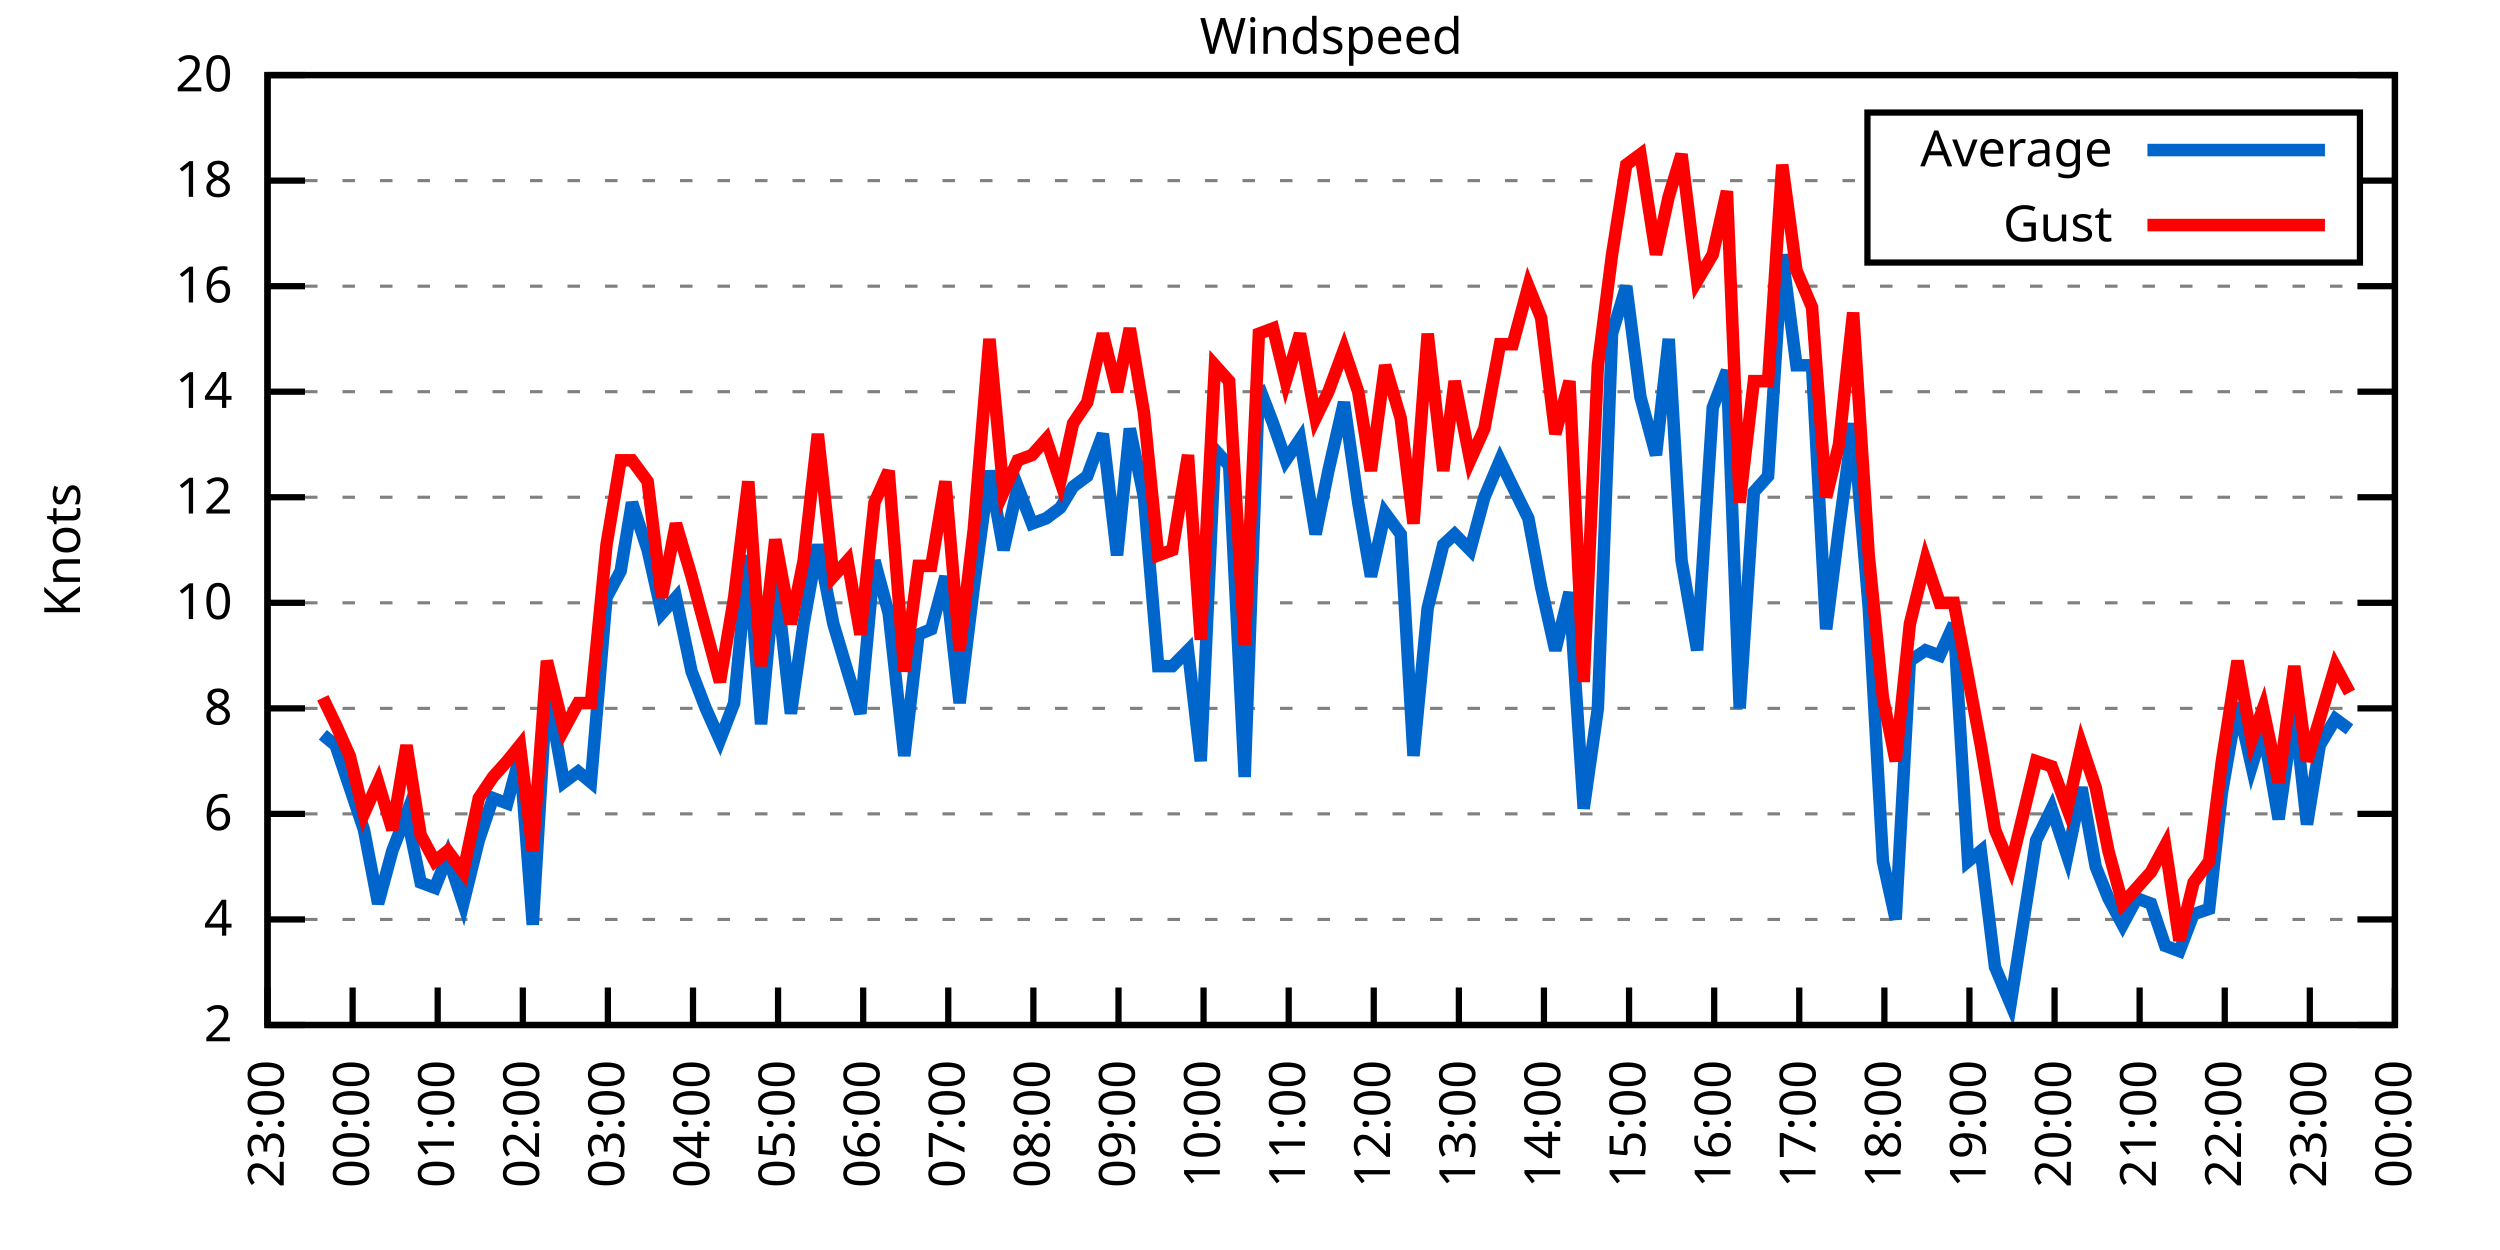
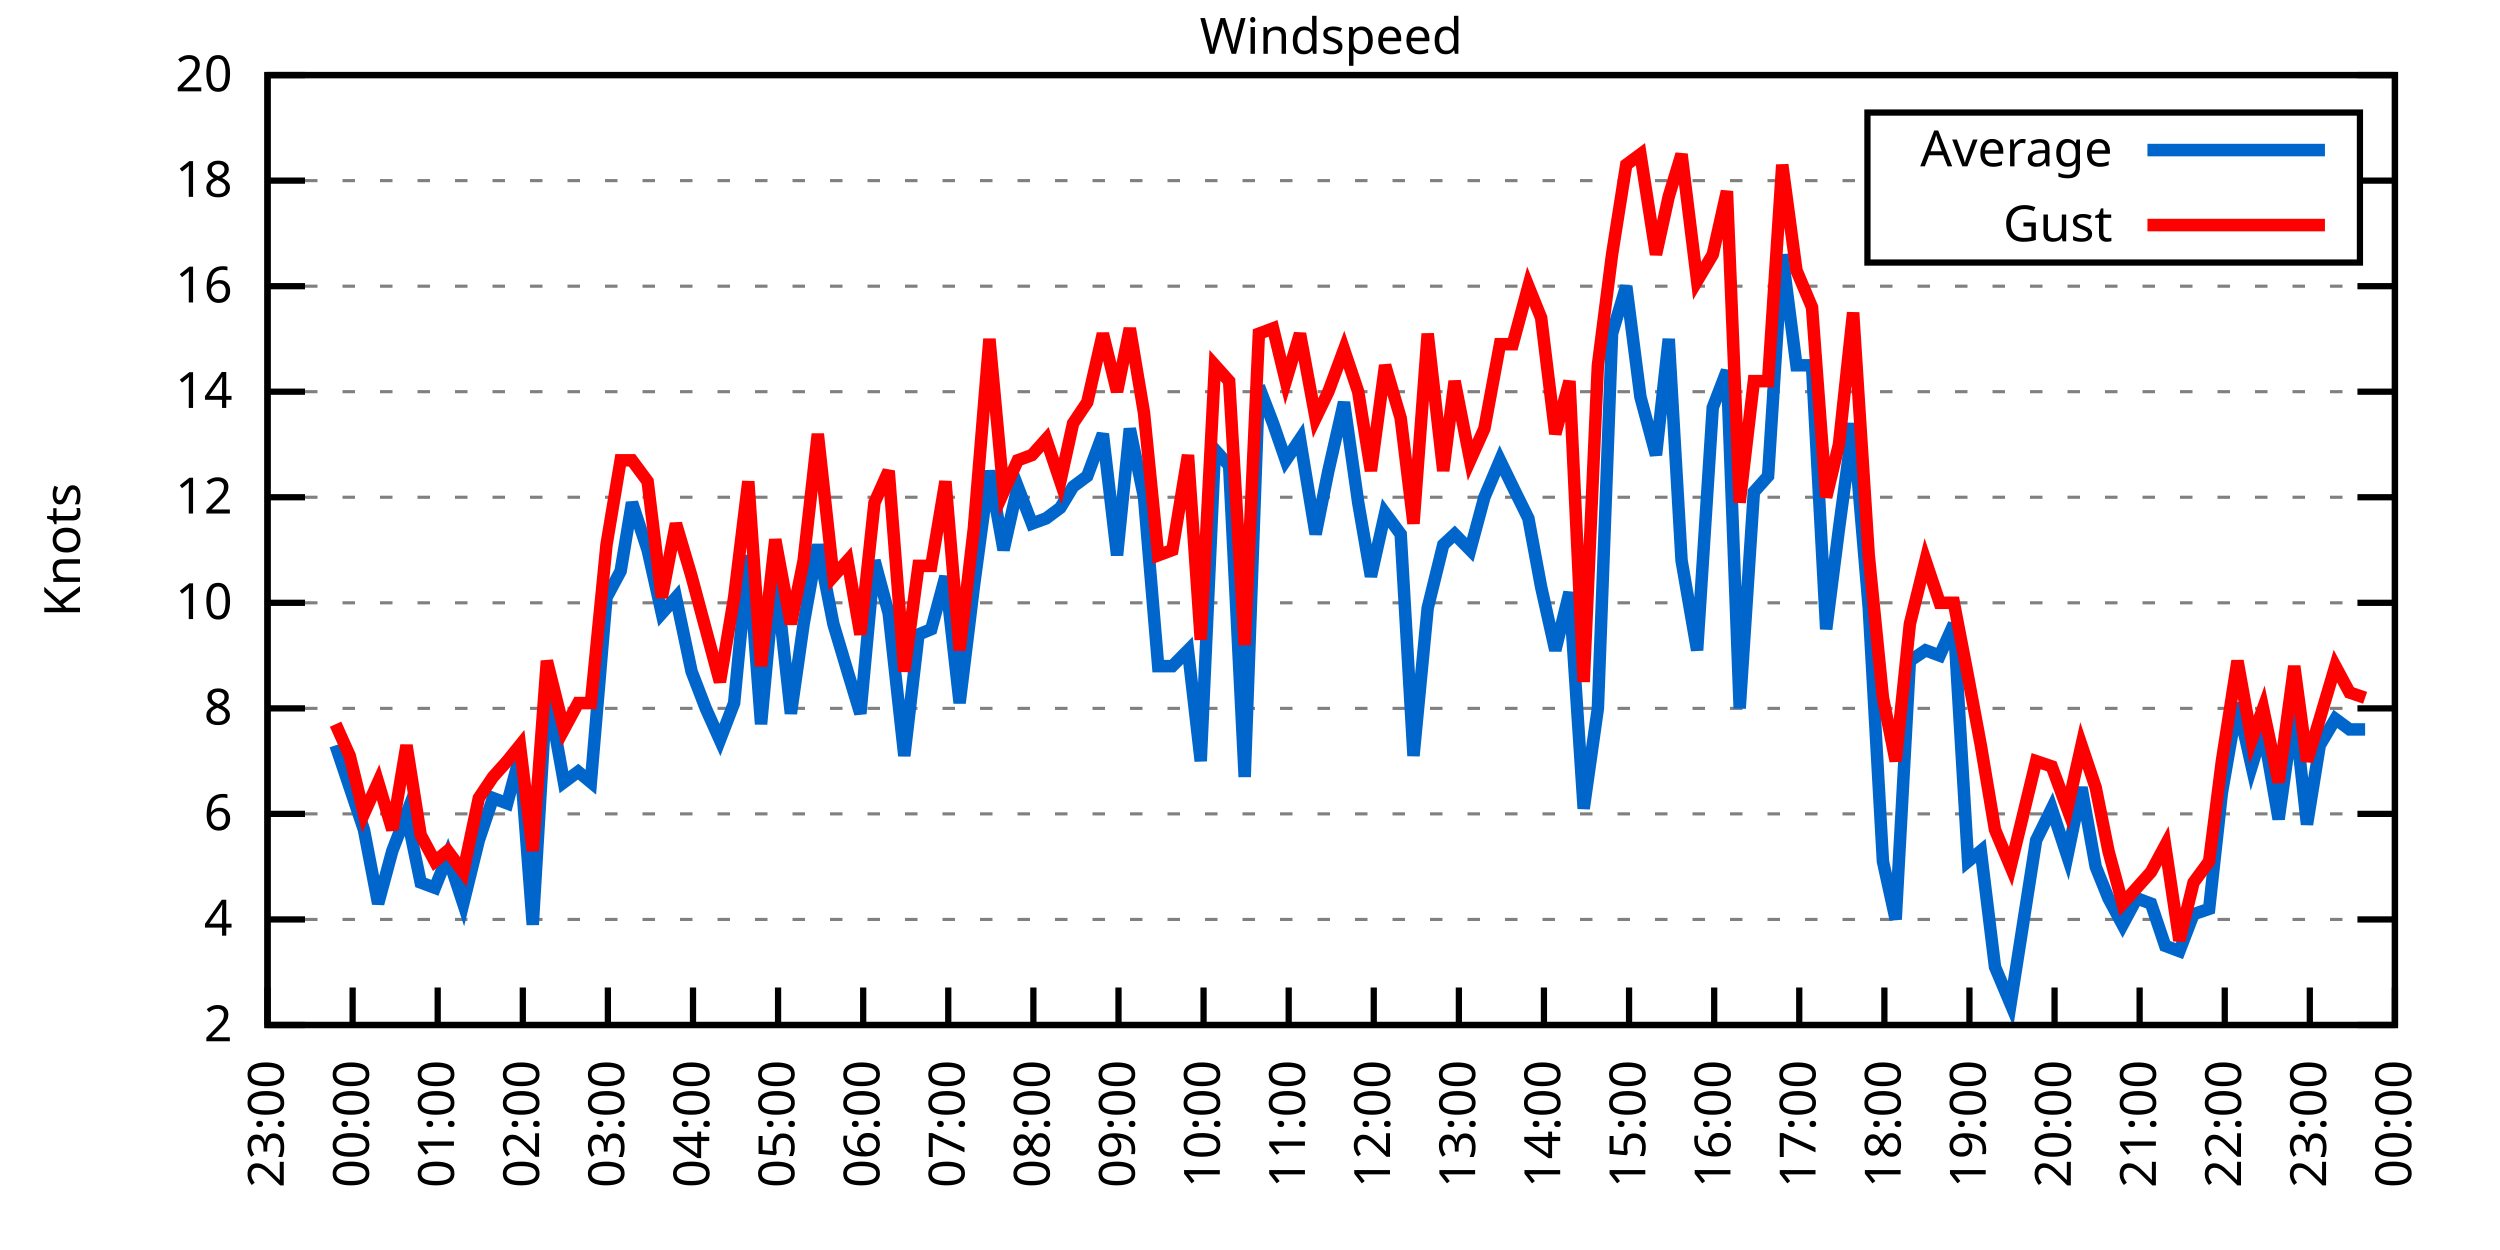
<svg xmlns="http://www.w3.org/2000/svg" xmlns:xlink="http://www.w3.org/1999/xlink" width="400" height="200" viewBox="0 0 400 200">
  <g id="gnuplot_canvas">
    <rect x="0" y="0" width="400" height="200" fill="none" />
    <defs>
      <circle id="gpDot" r="0.5" stroke-width="0.5" stroke="currentColor" />
      <path id="gpPt0" stroke-width="0.333" stroke="currentColor" d="M-1,0 h2 M0,-1 v2" />
      <path id="gpPt1" stroke-width="0.333" stroke="currentColor" d="M-1,-1 L1,1 M1,-1 L-1,1" />
      <path id="gpPt2" stroke-width="0.333" stroke="currentColor" d="M-1,0 L1,0 M0,-1 L0,1 M-1,-1 L1,1 M-1,1 L1,-1" />
      <rect id="gpPt3" stroke-width="0.333" stroke="currentColor" x="-1" y="-1" width="2" height="2" />
      <rect id="gpPt4" stroke-width="0.333" stroke="currentColor" fill="currentColor" x="-1" y="-1" width="2" height="2" />
      <circle id="gpPt5" stroke-width="0.333" stroke="currentColor" cx="0" cy="0" r="1" />
      <use xlink:href="#gpPt5" id="gpPt6" fill="currentColor" stroke="none" />
      <path id="gpPt7" stroke-width="0.333" stroke="currentColor" d="M0,-1.33 L-1.33,0.67 L1.33,0.67 z" />
      <use xlink:href="#gpPt7" id="gpPt8" fill="currentColor" stroke="none" />
      <use xlink:href="#gpPt7" id="gpPt9" stroke="currentColor" transform="rotate(180)" />
      <use xlink:href="#gpPt9" id="gpPt10" fill="currentColor" stroke="none" />
      <use xlink:href="#gpPt3" id="gpPt11" stroke="currentColor" transform="rotate(45)" />
      <use xlink:href="#gpPt11" id="gpPt12" fill="currentColor" stroke="none" />
      <path id="gpPt13" stroke-width="0.333" stroke="currentColor" d="M0,1.330 L1.265,0.411 L0.782,-1.067 L-0.782,-1.076 L-1.265,0.411 z" />
      <use xlink:href="#gpPt13" id="gpPt14" fill="currentColor" stroke="none" />
      <filter id="textbox" filterUnits="objectBoundingBox" x="0" y="0" height="1" width="1">
        <feFlood flood-color="white" flood-opacity="1" result="bgnd" />
        <feComposite in="SourceGraphic" in2="bgnd" operator="atop" />
      </filter>
      <filter id="greybox" filterUnits="objectBoundingBox" x="0" y="0" height="1" width="1">
        <feFlood flood-color="lightgrey" flood-opacity="1" result="grey" />
        <feComposite in="SourceGraphic" in2="grey" operator="atop" />
      </filter>
    </defs>
    <g fill="none" color="white" stroke="currentColor" stroke-width="1.00" stroke-linecap="butt" stroke-linejoin="miter">
</g>
    <g fill="none" color="black" stroke="currentColor" stroke-width="1.00" stroke-linecap="butt" stroke-linejoin="miter">
      <g stroke="none" shape-rendering="crispEdges">
        <polygon fill="rgb(255, 255, 255)" points="42.80,164.00 383.18,164.00 383.18,12.02 42.80,12.02 " />
      </g>
    </g>
    <g fill="none" color="black" stroke="currentColor" stroke-width="1.00" stroke-linecap="butt" stroke-linejoin="miter">
</g>
    <g fill="none" color="black" stroke="black" stroke-width="0.50" stroke-linecap="butt" stroke-linejoin="miter">
</g>
    <g fill="none" color="gray" stroke="currentColor" stroke-width="0.50" stroke-linecap="butt" stroke-linejoin="miter">
      <path stroke="gray" stroke-dasharray="2,4" class="gridline" d="M42.80,164.00 L383.19,164.00  " />
    </g>
    <g fill="none" color="gray" stroke="gray" stroke-width="1.00" stroke-linecap="butt" stroke-linejoin="miter">
</g>
    <g fill="none" color="black" stroke="currentColor" stroke-width="1.00" stroke-linecap="butt" stroke-linejoin="miter">
      <path stroke="black" d="M42.80,164.00 L48.80,164.00 M383.19,164.00 L377.19,164.00  " />
      <g transform="translate(37.20,166.60)" stroke="none" fill="black" font-family="Sans" font-size="8.00" text-anchor="end">
        <text>
          <tspan font-family="Sans"> 2</tspan>
        </text>
      </g>
    </g>
    <g fill="none" color="black" stroke="currentColor" stroke-width="1.00" stroke-linecap="butt" stroke-linejoin="miter">
</g>
    <g fill="none" color="black" stroke="black" stroke-width="0.50" stroke-linecap="butt" stroke-linejoin="miter">
</g>
    <g fill="none" color="gray" stroke="currentColor" stroke-width="0.50" stroke-linecap="butt" stroke-linejoin="miter">
      <path stroke="gray" stroke-dasharray="2,4" class="gridline" d="M42.80,147.11 L383.19,147.11  " />
    </g>
    <g fill="none" color="gray" stroke="gray" stroke-width="1.00" stroke-linecap="butt" stroke-linejoin="miter">
</g>
    <g fill="none" color="black" stroke="currentColor" stroke-width="1.00" stroke-linecap="butt" stroke-linejoin="miter">
      <path stroke="black" d="M42.80,147.11 L48.80,147.11 M383.19,147.11 L377.19,147.11  " />
      <g transform="translate(37.20,149.71)" stroke="none" fill="black" font-family="Sans" font-size="8.00" text-anchor="end">
        <text>
          <tspan font-family="Sans"> 4</tspan>
        </text>
      </g>
    </g>
    <g fill="none" color="black" stroke="currentColor" stroke-width="1.00" stroke-linecap="butt" stroke-linejoin="miter">
</g>
    <g fill="none" color="black" stroke="black" stroke-width="0.50" stroke-linecap="butt" stroke-linejoin="miter">
</g>
    <g fill="none" color="gray" stroke="currentColor" stroke-width="0.50" stroke-linecap="butt" stroke-linejoin="miter">
      <path stroke="gray" stroke-dasharray="2,4" class="gridline" d="M42.80,130.22 L383.19,130.22  " />
    </g>
    <g fill="none" color="gray" stroke="gray" stroke-width="1.00" stroke-linecap="butt" stroke-linejoin="miter">
</g>
    <g fill="none" color="black" stroke="currentColor" stroke-width="1.00" stroke-linecap="butt" stroke-linejoin="miter">
      <path stroke="black" d="M42.80,130.22 L48.80,130.22 M383.19,130.22 L377.19,130.22  " />
      <g transform="translate(37.20,132.82)" stroke="none" fill="black" font-family="Sans" font-size="8.00" text-anchor="end">
        <text>
          <tspan font-family="Sans"> 6</tspan>
        </text>
      </g>
    </g>
    <g fill="none" color="black" stroke="currentColor" stroke-width="1.00" stroke-linecap="butt" stroke-linejoin="miter">
</g>
    <g fill="none" color="black" stroke="black" stroke-width="0.50" stroke-linecap="butt" stroke-linejoin="miter">
</g>
    <g fill="none" color="gray" stroke="currentColor" stroke-width="0.50" stroke-linecap="butt" stroke-linejoin="miter">
      <path stroke="gray" stroke-dasharray="2,4" class="gridline" d="M42.80,113.34 L383.19,113.34  " />
    </g>
    <g fill="none" color="gray" stroke="gray" stroke-width="1.00" stroke-linecap="butt" stroke-linejoin="miter">
</g>
    <g fill="none" color="black" stroke="currentColor" stroke-width="1.00" stroke-linecap="butt" stroke-linejoin="miter">
      <path stroke="black" d="M42.80,113.34 L48.80,113.34 M383.19,113.34 L377.19,113.34  " />
      <g transform="translate(37.20,115.94)" stroke="none" fill="black" font-family="Sans" font-size="8.00" text-anchor="end">
        <text>
          <tspan font-family="Sans"> 8</tspan>
        </text>
      </g>
    </g>
    <g fill="none" color="black" stroke="currentColor" stroke-width="1.00" stroke-linecap="butt" stroke-linejoin="miter">
</g>
    <g fill="none" color="black" stroke="black" stroke-width="0.50" stroke-linecap="butt" stroke-linejoin="miter">
</g>
    <g fill="none" color="gray" stroke="currentColor" stroke-width="0.50" stroke-linecap="butt" stroke-linejoin="miter">
      <path stroke="gray" stroke-dasharray="2,4" class="gridline" d="M42.80,96.45 L383.19,96.45  " />
    </g>
    <g fill="none" color="gray" stroke="gray" stroke-width="1.00" stroke-linecap="butt" stroke-linejoin="miter">
</g>
    <g fill="none" color="black" stroke="currentColor" stroke-width="1.00" stroke-linecap="butt" stroke-linejoin="miter">
      <path stroke="black" d="M42.80,96.45 L48.80,96.45 M383.19,96.45 L377.19,96.45  " />
      <g transform="translate(37.20,99.05)" stroke="none" fill="black" font-family="Sans" font-size="8.00" text-anchor="end">
        <text>
          <tspan font-family="Sans"> 10</tspan>
        </text>
      </g>
    </g>
    <g fill="none" color="black" stroke="currentColor" stroke-width="1.00" stroke-linecap="butt" stroke-linejoin="miter">
</g>
    <g fill="none" color="black" stroke="black" stroke-width="0.50" stroke-linecap="butt" stroke-linejoin="miter">
</g>
    <g fill="none" color="gray" stroke="currentColor" stroke-width="0.50" stroke-linecap="butt" stroke-linejoin="miter">
      <path stroke="gray" stroke-dasharray="2,4" class="gridline" d="M42.80,79.56 L383.19,79.56  " />
    </g>
    <g fill="none" color="gray" stroke="gray" stroke-width="1.00" stroke-linecap="butt" stroke-linejoin="miter">
</g>
    <g fill="none" color="black" stroke="currentColor" stroke-width="1.00" stroke-linecap="butt" stroke-linejoin="miter">
      <path stroke="black" d="M42.80,79.56 L48.80,79.56 M383.19,79.56 L377.19,79.56  " />
      <g transform="translate(37.20,82.16)" stroke="none" fill="black" font-family="Sans" font-size="8.00" text-anchor="end">
        <text>
          <tspan font-family="Sans"> 12</tspan>
        </text>
      </g>
    </g>
    <g fill="none" color="black" stroke="currentColor" stroke-width="1.00" stroke-linecap="butt" stroke-linejoin="miter">
</g>
    <g fill="none" color="black" stroke="black" stroke-width="0.50" stroke-linecap="butt" stroke-linejoin="miter">
</g>
    <g fill="none" color="gray" stroke="currentColor" stroke-width="0.50" stroke-linecap="butt" stroke-linejoin="miter">
      <path stroke="gray" stroke-dasharray="2,4" class="gridline" d="M42.80,62.67 L383.19,62.67  " />
    </g>
    <g fill="none" color="gray" stroke="gray" stroke-width="1.00" stroke-linecap="butt" stroke-linejoin="miter">
</g>
    <g fill="none" color="black" stroke="currentColor" stroke-width="1.00" stroke-linecap="butt" stroke-linejoin="miter">
      <path stroke="black" d="M42.80,62.67 L48.80,62.67 M383.19,62.67 L377.19,62.67  " />
      <g transform="translate(37.20,65.27)" stroke="none" fill="black" font-family="Sans" font-size="8.00" text-anchor="end">
        <text>
          <tspan font-family="Sans"> 14</tspan>
        </text>
      </g>
    </g>
    <g fill="none" color="black" stroke="currentColor" stroke-width="1.00" stroke-linecap="butt" stroke-linejoin="miter">
</g>
    <g fill="none" color="black" stroke="black" stroke-width="0.50" stroke-linecap="butt" stroke-linejoin="miter">
</g>
    <g fill="none" color="gray" stroke="currentColor" stroke-width="0.50" stroke-linecap="butt" stroke-linejoin="miter">
      <path stroke="gray" stroke-dasharray="2,4" class="gridline" d="M42.80,45.79 L383.19,45.79  " />
    </g>
    <g fill="none" color="gray" stroke="gray" stroke-width="1.00" stroke-linecap="butt" stroke-linejoin="miter">
</g>
    <g fill="none" color="black" stroke="currentColor" stroke-width="1.00" stroke-linecap="butt" stroke-linejoin="miter">
      <path stroke="black" d="M42.80,45.79 L48.80,45.79 M383.19,45.79 L377.19,45.79  " />
      <g transform="translate(37.20,48.39)" stroke="none" fill="black" font-family="Sans" font-size="8.00" text-anchor="end">
        <text>
          <tspan font-family="Sans"> 16</tspan>
        </text>
      </g>
    </g>
    <g fill="none" color="black" stroke="currentColor" stroke-width="1.00" stroke-linecap="butt" stroke-linejoin="miter">
</g>
    <g fill="none" color="black" stroke="black" stroke-width="0.50" stroke-linecap="butt" stroke-linejoin="miter">
</g>
    <g fill="none" color="gray" stroke="currentColor" stroke-width="0.50" stroke-linecap="butt" stroke-linejoin="miter">
      <path stroke="gray" stroke-dasharray="2,4" class="gridline" d="M42.80,28.90 L298.79,28.90 M377.59,28.90 L383.19,28.90  " />
    </g>
    <g fill="none" color="gray" stroke="gray" stroke-width="1.00" stroke-linecap="butt" stroke-linejoin="miter">
</g>
    <g fill="none" color="black" stroke="currentColor" stroke-width="1.00" stroke-linecap="butt" stroke-linejoin="miter">
      <path stroke="black" d="M42.80,28.90 L48.80,28.90 M383.19,28.90 L377.19,28.90  " />
      <g transform="translate(37.20,31.50)" stroke="none" fill="black" font-family="Sans" font-size="8.00" text-anchor="end">
        <text>
          <tspan font-family="Sans"> 18</tspan>
        </text>
      </g>
    </g>
    <g fill="none" color="black" stroke="currentColor" stroke-width="1.00" stroke-linecap="butt" stroke-linejoin="miter">
</g>
    <g fill="none" color="black" stroke="black" stroke-width="0.50" stroke-linecap="butt" stroke-linejoin="miter">
</g>
    <g fill="none" color="gray" stroke="currentColor" stroke-width="0.50" stroke-linecap="butt" stroke-linejoin="miter">
      <path stroke="gray" stroke-dasharray="2,4" class="gridline" d="M42.80,12.01 L383.19,12.01  " />
    </g>
    <g fill="none" color="gray" stroke="gray" stroke-width="1.00" stroke-linecap="butt" stroke-linejoin="miter">
</g>
    <g fill="none" color="black" stroke="currentColor" stroke-width="1.00" stroke-linecap="butt" stroke-linejoin="miter">
      <path stroke="black" d="M42.80,12.01 L48.80,12.01 M383.19,12.01 L377.19,12.01  " />
      <g transform="translate(37.20,14.61)" stroke="none" fill="black" font-family="Sans" font-size="8.00" text-anchor="end">
        <text>
          <tspan font-family="Sans"> 20</tspan>
        </text>
      </g>
    </g>
    <g fill="none" color="black" stroke="currentColor" stroke-width="1.00" stroke-linecap="butt" stroke-linejoin="miter">
      <path stroke="black" d="M42.80,164.00 L42.80,158.00  " />
      <g transform="translate(45.40,169.60) rotate(270.00)" stroke="none" fill="black" font-family="Sans" font-size="8.00" text-anchor="end">
        <text>
          <tspan font-family="Sans">23:00</tspan>
        </text>
      </g>
    </g>
    <g fill="none" color="black" stroke="currentColor" stroke-width="1.00" stroke-linecap="butt" stroke-linejoin="miter">
      <path stroke="black" d="M56.42,164.00 L56.42,158.00  " />
      <g transform="translate(59.02,169.60) rotate(270.00)" stroke="none" fill="black" font-family="Sans" font-size="8.00" text-anchor="end">
        <text>
          <tspan font-family="Sans">00:00</tspan>
        </text>
      </g>
    </g>
    <g fill="none" color="black" stroke="currentColor" stroke-width="1.00" stroke-linecap="butt" stroke-linejoin="miter">
      <path stroke="black" d="M70.03,164.00 L70.03,158.00  " />
      <g transform="translate(72.63,169.60) rotate(270.00)" stroke="none" fill="black" font-family="Sans" font-size="8.00" text-anchor="end">
        <text>
          <tspan font-family="Sans">01:00</tspan>
        </text>
      </g>
    </g>
    <g fill="none" color="black" stroke="currentColor" stroke-width="1.00" stroke-linecap="butt" stroke-linejoin="miter">
      <path stroke="black" d="M83.65,164.00 L83.65,158.00  " />
      <g transform="translate(86.25,169.60) rotate(270.00)" stroke="none" fill="black" font-family="Sans" font-size="8.00" text-anchor="end">
        <text>
          <tspan font-family="Sans">02:00</tspan>
        </text>
      </g>
    </g>
    <g fill="none" color="black" stroke="currentColor" stroke-width="1.00" stroke-linecap="butt" stroke-linejoin="miter">
      <path stroke="black" d="M97.26,164.00 L97.26,158.00  " />
      <g transform="translate(99.86,169.60) rotate(270.00)" stroke="none" fill="black" font-family="Sans" font-size="8.00" text-anchor="end">
        <text>
          <tspan font-family="Sans">03:00</tspan>
        </text>
      </g>
    </g>
    <g fill="none" color="black" stroke="currentColor" stroke-width="1.00" stroke-linecap="butt" stroke-linejoin="miter">
      <path stroke="black" d="M110.88,164.00 L110.88,158.00  " />
      <g transform="translate(113.48,169.60) rotate(270.00)" stroke="none" fill="black" font-family="Sans" font-size="8.00" text-anchor="end">
        <text>
          <tspan font-family="Sans">04:00</tspan>
        </text>
      </g>
    </g>
    <g fill="none" color="black" stroke="currentColor" stroke-width="1.00" stroke-linecap="butt" stroke-linejoin="miter">
      <path stroke="black" d="M124.49,164.00 L124.49,158.00  " />
      <g transform="translate(127.09,169.60) rotate(270.00)" stroke="none" fill="black" font-family="Sans" font-size="8.00" text-anchor="end">
        <text>
          <tspan font-family="Sans">05:00</tspan>
        </text>
      </g>
    </g>
    <g fill="none" color="black" stroke="currentColor" stroke-width="1.00" stroke-linecap="butt" stroke-linejoin="miter">
      <path stroke="black" d="M138.11,164.00 L138.11,158.00  " />
      <g transform="translate(140.71,169.60) rotate(270.00)" stroke="none" fill="black" font-family="Sans" font-size="8.00" text-anchor="end">
        <text>
          <tspan font-family="Sans">06:00</tspan>
        </text>
      </g>
    </g>
    <g fill="none" color="black" stroke="currentColor" stroke-width="1.00" stroke-linecap="butt" stroke-linejoin="miter">
      <path stroke="black" d="M151.72,164.00 L151.72,158.00  " />
      <g transform="translate(154.32,169.60) rotate(270.00)" stroke="none" fill="black" font-family="Sans" font-size="8.00" text-anchor="end">
        <text>
          <tspan font-family="Sans">07:00</tspan>
        </text>
      </g>
    </g>
    <g fill="none" color="black" stroke="currentColor" stroke-width="1.00" stroke-linecap="butt" stroke-linejoin="miter">
      <path stroke="black" d="M165.34,164.00 L165.34,158.00  " />
      <g transform="translate(167.94,169.60) rotate(270.00)" stroke="none" fill="black" font-family="Sans" font-size="8.00" text-anchor="end">
        <text>
          <tspan font-family="Sans">08:00</tspan>
        </text>
      </g>
    </g>
    <g fill="none" color="black" stroke="currentColor" stroke-width="1.00" stroke-linecap="butt" stroke-linejoin="miter">
      <path stroke="black" d="M178.96,164.00 L178.96,158.00  " />
      <g transform="translate(181.56,169.60) rotate(270.00)" stroke="none" fill="black" font-family="Sans" font-size="8.00" text-anchor="end">
        <text>
          <tspan font-family="Sans">09:00</tspan>
        </text>
      </g>
    </g>
    <g fill="none" color="black" stroke="currentColor" stroke-width="1.00" stroke-linecap="butt" stroke-linejoin="miter">
      <path stroke="black" d="M192.57,164.00 L192.57,158.00  " />
      <g transform="translate(195.17,169.60) rotate(270.00)" stroke="none" fill="black" font-family="Sans" font-size="8.00" text-anchor="end">
        <text>
          <tspan font-family="Sans">10:00</tspan>
        </text>
      </g>
    </g>
    <g fill="none" color="black" stroke="currentColor" stroke-width="1.00" stroke-linecap="butt" stroke-linejoin="miter">
      <path stroke="black" d="M206.19,164.00 L206.19,158.00  " />
      <g transform="translate(208.79,169.60) rotate(270.00)" stroke="none" fill="black" font-family="Sans" font-size="8.00" text-anchor="end">
        <text>
          <tspan font-family="Sans">11:00</tspan>
        </text>
      </g>
    </g>
    <g fill="none" color="black" stroke="currentColor" stroke-width="1.00" stroke-linecap="butt" stroke-linejoin="miter">
      <path stroke="black" d="M219.80,164.00 L219.80,158.00  " />
      <g transform="translate(222.40,169.60) rotate(270.00)" stroke="none" fill="black" font-family="Sans" font-size="8.00" text-anchor="end">
        <text>
          <tspan font-family="Sans">12:00</tspan>
        </text>
      </g>
    </g>
    <g fill="none" color="black" stroke="currentColor" stroke-width="1.00" stroke-linecap="butt" stroke-linejoin="miter">
      <path stroke="black" d="M233.42,164.00 L233.42,158.00  " />
      <g transform="translate(236.02,169.60) rotate(270.00)" stroke="none" fill="black" font-family="Sans" font-size="8.00" text-anchor="end">
        <text>
          <tspan font-family="Sans">13:00</tspan>
        </text>
      </g>
    </g>
    <g fill="none" color="black" stroke="currentColor" stroke-width="1.00" stroke-linecap="butt" stroke-linejoin="miter">
      <path stroke="black" d="M247.03,164.00 L247.03,158.00  " />
      <g transform="translate(249.63,169.60) rotate(270.00)" stroke="none" fill="black" font-family="Sans" font-size="8.00" text-anchor="end">
        <text>
          <tspan font-family="Sans">14:00</tspan>
        </text>
      </g>
    </g>
    <g fill="none" color="black" stroke="currentColor" stroke-width="1.00" stroke-linecap="butt" stroke-linejoin="miter">
      <path stroke="black" d="M260.65,164.00 L260.65,158.00  " />
      <g transform="translate(263.25,169.60) rotate(270.00)" stroke="none" fill="black" font-family="Sans" font-size="8.00" text-anchor="end">
        <text>
          <tspan font-family="Sans">15:00</tspan>
        </text>
      </g>
    </g>
    <g fill="none" color="black" stroke="currentColor" stroke-width="1.00" stroke-linecap="butt" stroke-linejoin="miter">
      <path stroke="black" d="M274.27,164.00 L274.27,158.00  " />
      <g transform="translate(276.87,169.60) rotate(270.00)" stroke="none" fill="black" font-family="Sans" font-size="8.00" text-anchor="end">
        <text>
          <tspan font-family="Sans">16:00</tspan>
        </text>
      </g>
    </g>
    <g fill="none" color="black" stroke="currentColor" stroke-width="1.00" stroke-linecap="butt" stroke-linejoin="miter">
      <path stroke="black" d="M287.88,164.00 L287.88,158.00  " />
      <g transform="translate(290.48,169.60) rotate(270.00)" stroke="none" fill="black" font-family="Sans" font-size="8.00" text-anchor="end">
        <text>
          <tspan font-family="Sans">17:00</tspan>
        </text>
      </g>
    </g>
    <g fill="none" color="black" stroke="currentColor" stroke-width="1.00" stroke-linecap="butt" stroke-linejoin="miter">
      <path stroke="black" d="M301.50,164.00 L301.50,158.00  " />
      <g transform="translate(304.10,169.60) rotate(270.00)" stroke="none" fill="black" font-family="Sans" font-size="8.00" text-anchor="end">
        <text>
          <tspan font-family="Sans">18:00</tspan>
        </text>
      </g>
    </g>
    <g fill="none" color="black" stroke="currentColor" stroke-width="1.00" stroke-linecap="butt" stroke-linejoin="miter">
      <path stroke="black" d="M315.11,164.00 L315.11,158.00  " />
      <g transform="translate(317.71,169.60) rotate(270.00)" stroke="none" fill="black" font-family="Sans" font-size="8.00" text-anchor="end">
        <text>
          <tspan font-family="Sans">19:00</tspan>
        </text>
      </g>
    </g>
    <g fill="none" color="black" stroke="currentColor" stroke-width="1.00" stroke-linecap="butt" stroke-linejoin="miter">
      <path stroke="black" d="M328.73,164.00 L328.73,158.00  " />
      <g transform="translate(331.33,169.60) rotate(270.00)" stroke="none" fill="black" font-family="Sans" font-size="8.00" text-anchor="end">
        <text>
          <tspan font-family="Sans">20:00</tspan>
        </text>
      </g>
    </g>
    <g fill="none" color="black" stroke="currentColor" stroke-width="1.00" stroke-linecap="butt" stroke-linejoin="miter">
      <path stroke="black" d="M342.34,164.00 L342.34,158.00  " />
      <g transform="translate(344.94,169.60) rotate(270.00)" stroke="none" fill="black" font-family="Sans" font-size="8.00" text-anchor="end">
        <text>
          <tspan font-family="Sans">21:00</tspan>
        </text>
      </g>
    </g>
    <g fill="none" color="black" stroke="currentColor" stroke-width="1.00" stroke-linecap="butt" stroke-linejoin="miter">
      <path stroke="black" d="M355.96,164.00 L355.96,158.00  " />
      <g transform="translate(358.56,169.60) rotate(270.00)" stroke="none" fill="black" font-family="Sans" font-size="8.00" text-anchor="end">
        <text>
          <tspan font-family="Sans">22:00</tspan>
        </text>
      </g>
    </g>
    <g fill="none" color="black" stroke="currentColor" stroke-width="1.00" stroke-linecap="butt" stroke-linejoin="miter">
      <path stroke="black" d="M369.57,164.00 L369.57,158.00  " />
      <g transform="translate(372.17,169.60) rotate(270.00)" stroke="none" fill="black" font-family="Sans" font-size="8.00" text-anchor="end">
        <text>
          <tspan font-family="Sans">23:00</tspan>
        </text>
      </g>
    </g>
    <g fill="none" color="black" stroke="currentColor" stroke-width="1.00" stroke-linecap="butt" stroke-linejoin="miter">
      <path stroke="black" d="M383.19,164.00 L383.19,158.00  " />
      <g transform="translate(385.79,169.60) rotate(270.00)" stroke="none" fill="black" font-family="Sans" font-size="8.00" text-anchor="end">
        <text>
          <tspan font-family="Sans">00:00</tspan>
        </text>
      </g>
    </g>
    <g fill="none" color="black" stroke="currentColor" stroke-width="1.00" stroke-linecap="butt" stroke-linejoin="miter">
</g>
    <g fill="none" color="black" stroke="currentColor" stroke-width="1.00" stroke-linecap="butt" stroke-linejoin="miter">
      <path stroke="black" d="M42.80,12.01 L42.80,164.00 L383.19,164.00 L383.19,12.01 L42.80,12.01 Z  " />
    </g>
    <g fill="none" color="black" stroke="currentColor" stroke-width="1.00" stroke-linecap="butt" stroke-linejoin="miter">
</g>
    <g fill="none" color="black" stroke="currentColor" stroke-width="1.00" stroke-linecap="butt" stroke-linejoin="miter">
      <path stroke="black" d="M298.79,42.01 L298.79,18.01 L377.59,18.01 L377.59,42.01 L298.79,42.01 Z  " />
    </g>
    <g id="Windspeed_plot_1">
      <g fill="none" color="white" stroke="black" stroke-width="2.00" stroke-linecap="butt" stroke-linejoin="miter">
</g>
      <g fill="none" color="black" stroke="currentColor" stroke-width="2.00" stroke-linecap="butt" stroke-linejoin="miter">
        <g transform="translate(337.99,26.61)" stroke="none" fill="black" font-family="Sans" font-size="8.00" text-anchor="end">
          <text>
            <tspan font-family="Sans">Average</tspan>
          </text>
        </g>
      </g>
      <g fill="none" color="black" stroke="currentColor" stroke-width="2.00" stroke-linecap="butt" stroke-linejoin="miter">
-         <path stroke="rgb(  0, 102, 204)" d="M343.59,24.01 L371.99,24.01 M51.65,117.56 L53.69,119.25 L55.96,126.00 L58.23,132.76 L60.50,144.58 L62.77,136.14   L65.04,130.22 L67.31,141.20 L69.58,142.05 L71.62,136.98 L74.12,144.58 L76.61,134.45 L78.88,127.69 L81.15,128.54   L83.19,120.94 L85.24,147.96 L87.50,109.96 L90.23,125.16 L92.50,123.47 L94.54,125.16 L97.04,95.60 L99.30,91.38   L101.12,80.41 L103.62,88.00 L105.89,98.14 L108.15,95.60 L110.65,107.43 L112.92,113.34 L115.19,118.40 L117.46,112.49   L119.73,88.85 L121.77,115.87 L124.04,91.38 L126.54,114.18 L128.58,99.83 L130.85,87.16 L133.34,99.83 L135.61,107.43   L137.66,114.18 L139.92,89.69 L142.19,98.14 L144.69,120.94 L146.96,101.52 L149.00,100.67 L151.27,92.23 L153.54,112.49   L155.81,93.92 L158.31,75.34 L160.57,88.00 L162.84,77.87 L165.11,83.78 L167.38,82.94 L169.65,81.25 L171.69,77.87   L173.96,76.18 L176.46,69.43 L178.73,88.85 L180.77,68.58 L183.04,79.56 L185.31,106.58 L187.58,106.58 L190.08,104.05   L192.12,121.78 L194.39,71.96 L196.66,74.49 L199.15,124.31 L201.42,61.83 L203.69,67.74 L205.73,73.65 L208.00,70.27   L210.50,85.47 L212.54,75.34 L215.04,64.36 L217.31,80.41 L219.35,92.23 L221.62,82.09 L224.11,85.47 L226.16,120.94   L228.43,97.29 L230.92,87.16 L232.74,85.47 L235.23,88.00 L237.50,79.56 L240.00,73.65 L242.04,77.87 L244.54,82.94   L246.58,93.92 L248.85,104.05 L251.12,94.76 L253.39,129.38 L255.66,113.34 L257.93,53.39 L260.20,45.79 L262.47,63.52   L264.96,72.81 L267.00,54.23 L269.05,89.69 L271.54,104.05 L274.04,65.21 L276.31,59.30 L278.35,113.34 L280.62,78.72   L282.89,76.18 L285.16,40.72 L287.43,58.45 L289.92,58.45 L292.19,100.67 L294.23,84.63 L296.50,67.74 L299.00,97.29   L301.27,137.82 L303.31,147.11 L305.58,105.74 L308.08,104.05 L310.35,104.89 L312.62,99.83 L314.89,137.82 L316.93,136.14   L319.20,154.71 L321.69,160.62 L325.78,134.45 L328.27,129.38 L330.77,136.98 L333.04,126.00 L335.31,138.67 L337.35,143.73   L339.62,147.96 L341.89,143.73 L344.16,144.58 L346.43,151.33 L348.70,152.18 L350.97,146.27 L353.46,145.42 L355.50,126.85   L358.00,112.49 L360.27,122.62 L362.09,116.71 L364.58,131.07 L367.08,113.34 L369.12,131.91 L371.16,119.25 L373.66,115.03   L375.93,116.71  " />
+         <path stroke="rgb(  0, 102, 204)" d="M343.59,24.01 L371.99,24.01 M53.69,119.25 L55.96,126.00 L58.23,132.76 L60.50,144.58 L62.77,136.14 L65.04,130.22   L67.31,141.20 L69.58,142.05 L71.62,136.98 L74.12,144.58 L76.61,134.45 L78.88,127.69 L81.15,128.54 L83.19,120.94   L85.24,147.96 L87.50,109.96 L90.23,125.16 L92.50,123.47 L94.54,125.16 L97.04,95.60 L99.30,91.38 L101.12,80.41   L103.62,88.00 L105.89,98.14 L108.15,95.60 L110.65,107.43 L112.92,113.34 L115.19,118.40 L117.46,112.49 L119.73,88.85   L121.77,115.87 L124.04,91.38 L126.54,114.18 L128.58,99.83 L130.85,87.16 L133.34,99.83 L135.61,107.43 L137.66,114.18   L139.92,89.69 L142.19,98.14 L144.69,120.94 L146.96,101.52 L149.00,100.67 L151.27,92.23 L153.54,112.49 L155.81,93.92   L158.31,75.34 L160.57,88.00 L162.84,77.87 L165.11,83.78 L167.38,82.94 L169.65,81.25 L171.69,77.87 L173.96,76.18   L176.46,69.43 L178.73,88.85 L180.77,68.58 L183.04,79.56 L185.31,106.58 L187.58,106.58 L190.08,104.05 L192.12,121.78   L194.39,71.96 L196.66,74.49 L199.15,124.31 L201.42,61.83 L203.69,67.74 L205.73,73.65 L208.00,70.27 L210.50,85.47   L212.54,75.34 L215.04,64.36 L217.31,80.41 L219.35,92.23 L221.62,82.09 L224.11,85.47 L226.16,120.94 L228.43,97.29   L230.92,87.16 L232.74,85.47 L235.23,88.00 L237.50,79.56 L240.00,73.65 L242.04,77.87 L244.54,82.94 L246.58,93.92   L248.85,104.05 L251.12,94.76 L253.39,129.38 L255.66,113.34 L257.93,53.39 L260.20,45.79 L262.47,63.52 L264.96,72.81   L267.00,54.23 L269.05,89.69 L271.54,104.05 L274.04,65.21 L276.31,59.30 L278.35,113.34 L280.62,78.72 L282.89,76.18   L285.16,40.72 L287.43,58.45 L289.92,58.45 L292.19,100.67 L294.23,84.63 L296.50,67.74 L299.00,97.29 L301.27,137.82   L303.31,147.11 L305.58,105.74 L308.08,104.05 L310.35,104.89 L312.62,99.83 L314.89,137.82 L316.93,136.14 L319.20,154.71   L321.69,160.62 L325.78,134.45 L328.27,129.38 L330.77,136.98 L333.04,126.00 L335.31,138.67 L337.35,143.73 L339.62,147.96   L341.89,143.73 L344.16,144.58 L346.43,151.33 L348.70,152.18 L350.97,146.27 L353.46,145.42 L355.50,126.85 L358.00,112.49   L360.27,122.62 L362.09,116.71 L364.58,131.07 L367.08,113.34 L369.12,131.91 L371.16,119.25 L373.66,115.03 L375.93,116.71   L378.42,116.71  " />
      </g>
    </g>
    <g id="Windspeed_plot_2">
      <g fill="none" color="black" stroke="currentColor" stroke-width="2.00" stroke-linecap="butt" stroke-linejoin="miter">
        <g transform="translate(337.99,38.61)" stroke="none" fill="black" font-family="Sans" font-size="8.00" text-anchor="end">
          <text>
            <tspan font-family="Sans">Gust</tspan>
          </text>
        </g>
      </g>
      <g fill="none" color="black" stroke="currentColor" stroke-width="2.00" stroke-linecap="butt" stroke-linejoin="miter">
-         <path stroke="rgb(255,   0,   0)" d="M343.59,36.01 L371.99,36.01 M51.65,111.65 L53.69,115.87 L55.96,120.94 L58.23,130.22 L60.50,125.16 L62.77,132.76   L65.04,119.25 L67.31,133.60 L69.58,137.82 L71.62,136.14 L74.12,139.51 L76.61,127.69 L78.88,124.31 L81.15,121.78   L83.19,119.25 L85.24,136.14 L87.50,105.74 L90.23,116.71 L92.50,112.49 L94.54,112.49 L97.04,87.16 L99.30,73.65   L101.12,73.65 L103.62,77.03 L105.89,95.60 L108.15,83.78 L110.65,92.23 L112.92,100.67 L115.19,109.11 L117.46,95.60   L119.73,77.03 L121.77,106.58 L124.04,86.32 L126.54,99.83 L128.58,89.69 L130.85,69.43 L133.34,92.23 L135.61,89.69   L137.66,101.52 L139.92,80.41 L142.19,75.34 L144.69,107.43 L146.96,90.54 L149.00,90.54 L151.27,77.03 L153.54,104.05   L155.81,84.63 L158.31,54.23 L160.57,78.72 L162.84,73.65 L165.11,72.81 L167.38,70.27 L169.65,77.03 L171.69,67.74   L173.96,64.36 L176.46,53.39 L178.73,62.67 L180.77,52.54 L183.04,66.05 L185.31,88.85 L187.58,88.00 L190.08,72.81   L192.12,102.36 L194.39,58.45 L196.66,60.98 L199.15,103.20 L201.42,53.39 L203.69,52.54 L205.73,60.98 L208.00,53.39   L210.50,66.90 L212.54,62.67 L215.04,55.92 L217.31,62.67 L219.35,75.34 L221.62,58.45 L224.11,66.90 L226.16,83.78   L228.43,53.39 L230.92,75.34 L232.74,60.98 L235.23,73.65 L237.50,68.58 L240.00,55.07 L242.04,55.07 L244.54,45.79   L246.58,50.85 L248.85,69.43 L251.12,60.98 L253.39,109.11 L255.66,58.45 L257.93,40.72 L260.20,26.36 L262.47,24.68   L264.96,40.72 L267.00,31.43 L269.05,24.68 L271.54,44.94 L274.04,40.72 L276.31,30.59 L278.35,80.41 L280.62,60.98   L282.89,60.98 L285.16,26.36 L287.43,43.25 L289.92,49.16 L292.19,79.56 L294.23,71.12 L296.50,50.01 L299.00,88.85   L301.27,111.65 L303.31,121.78 L305.58,99.83 L308.08,89.69 L310.35,96.45 L312.62,96.45 L314.89,108.27 L316.93,119.25   L319.20,132.76 L321.69,138.67 L325.78,121.78 L328.27,122.62 L330.77,129.38 L333.04,119.25 L335.31,126.00 L337.35,136.14   L339.62,144.58 L341.89,142.05 L344.16,139.51 L346.43,135.29 L348.70,150.49 L350.97,141.20 L353.46,137.82 L355.50,121.78   L358.00,105.74 L360.27,118.40 L362.09,113.34 L364.58,125.16 L367.08,106.58 L369.12,121.78 L371.16,115.03 L373.66,106.58   L375.93,110.80  " />
+         <path stroke="rgb(255,   0,   0)" d="M343.59,36.01 L371.99,36.01 M53.69,115.87 L55.96,120.94 L58.23,130.22 L60.50,125.16 L62.77,132.76 L65.04,119.25   L67.31,133.60 L69.58,137.82 L71.62,136.14 L74.12,139.51 L76.61,127.69 L78.88,124.31 L81.15,121.78 L83.19,119.25   L85.24,136.14 L87.50,105.74 L90.23,116.71 L92.50,112.49 L94.54,112.49 L97.04,87.16 L99.30,73.65 L101.12,73.65   L103.62,77.03 L105.89,95.60 L108.15,83.78 L110.65,92.23 L112.92,100.67 L115.19,109.11 L117.46,95.60 L119.73,77.03   L121.77,106.58 L124.04,86.32 L126.54,99.83 L128.58,89.69 L130.85,69.43 L133.34,92.23 L135.61,89.69 L137.66,101.52   L139.92,80.41 L142.19,75.34 L144.69,107.43 L146.96,90.54 L149.00,90.54 L151.27,77.03 L153.54,104.05 L155.81,84.63   L158.31,54.23 L160.57,78.72 L162.84,73.65 L165.11,72.81 L167.38,70.27 L169.65,77.03 L171.69,67.74 L173.96,64.36   L176.46,53.39 L178.73,62.67 L180.77,52.54 L183.04,66.05 L185.31,88.85 L187.58,88.00 L190.08,72.81 L192.12,102.36   L194.39,58.45 L196.66,60.98 L199.15,103.20 L201.42,53.39 L203.69,52.54 L205.73,60.98 L208.00,53.39 L210.50,66.90   L212.54,62.67 L215.04,55.92 L217.31,62.67 L219.35,75.34 L221.62,58.45 L224.11,66.90 L226.16,83.78 L228.43,53.39   L230.92,75.34 L232.74,60.98 L235.23,73.65 L237.50,68.58 L240.00,55.07 L242.04,55.07 L244.54,45.79 L246.58,50.85   L248.85,69.43 L251.12,60.98 L253.39,109.11 L255.66,58.45 L257.93,40.72 L260.20,26.36 L262.47,24.68 L264.96,40.72   L267.00,31.43 L269.05,24.68 L271.54,44.94 L274.04,40.72 L276.31,30.59 L278.35,80.41 L280.62,60.98 L282.89,60.98   L285.16,26.36 L287.43,43.25 L289.92,49.16 L292.19,79.56 L294.23,71.12 L296.50,50.01 L299.00,88.85 L301.27,111.65   L303.31,121.78 L305.58,99.83 L308.08,89.69 L310.35,96.45 L312.62,96.45 L314.89,108.27 L316.93,119.25 L319.20,132.76   L321.69,138.67 L325.78,121.78 L328.27,122.62 L330.77,129.38 L333.04,119.25 L335.31,126.00 L337.35,136.14 L339.62,144.58   L341.89,142.05 L344.16,139.51 L346.43,135.29 L348.70,150.49 L350.97,141.20 L353.46,137.82 L355.50,121.78 L358.00,105.74   L360.27,118.40 L362.09,113.34 L364.58,125.16 L367.08,106.58 L369.12,121.78 L371.16,115.03 L373.66,106.58 L375.93,110.80   L378.42,111.65  " />
      </g>
    </g>
    <g fill="none" color="black" stroke="currentColor" stroke-width="2.00" stroke-linecap="butt" stroke-linejoin="miter">
</g>
    <g fill="none" color="black" stroke="black" stroke-width="1.00" stroke-linecap="butt" stroke-linejoin="miter">
</g>
    <g fill="none" color="black" stroke="currentColor" stroke-width="1.00" stroke-linecap="butt" stroke-linejoin="miter">
      <path stroke="black" d="M42.80,12.01 L42.80,164.00 L383.19,164.00 L383.19,12.01 L42.80,12.01 Z  " />
      <g transform="translate(12.80,88.01) rotate(270.00)" stroke="none" fill="black" font-family="Sans" font-size="8.00" text-anchor="middle">
        <text>
          <tspan font-family="Sans">Knots</tspan>
        </text>
      </g>
    </g>
    <g fill="none" color="black" stroke="currentColor" stroke-width="1.00" stroke-linecap="butt" stroke-linejoin="miter">
</g>
    <g fill="none" color="black" stroke="currentColor" stroke-width="1.00" stroke-linecap="butt" stroke-linejoin="miter">
      <g transform="translate(212.99,8.61)" stroke="none" fill="black" font-family="Sans" font-size="8.00" text-anchor="middle">
        <text>
          <tspan font-family="Sans">Windspeed</tspan>
        </text>
      </g>
    </g>
    <g fill="none" color="black" stroke="currentColor" stroke-width="1.00" stroke-linecap="butt" stroke-linejoin="miter">
</g>
  </g>
</svg>
